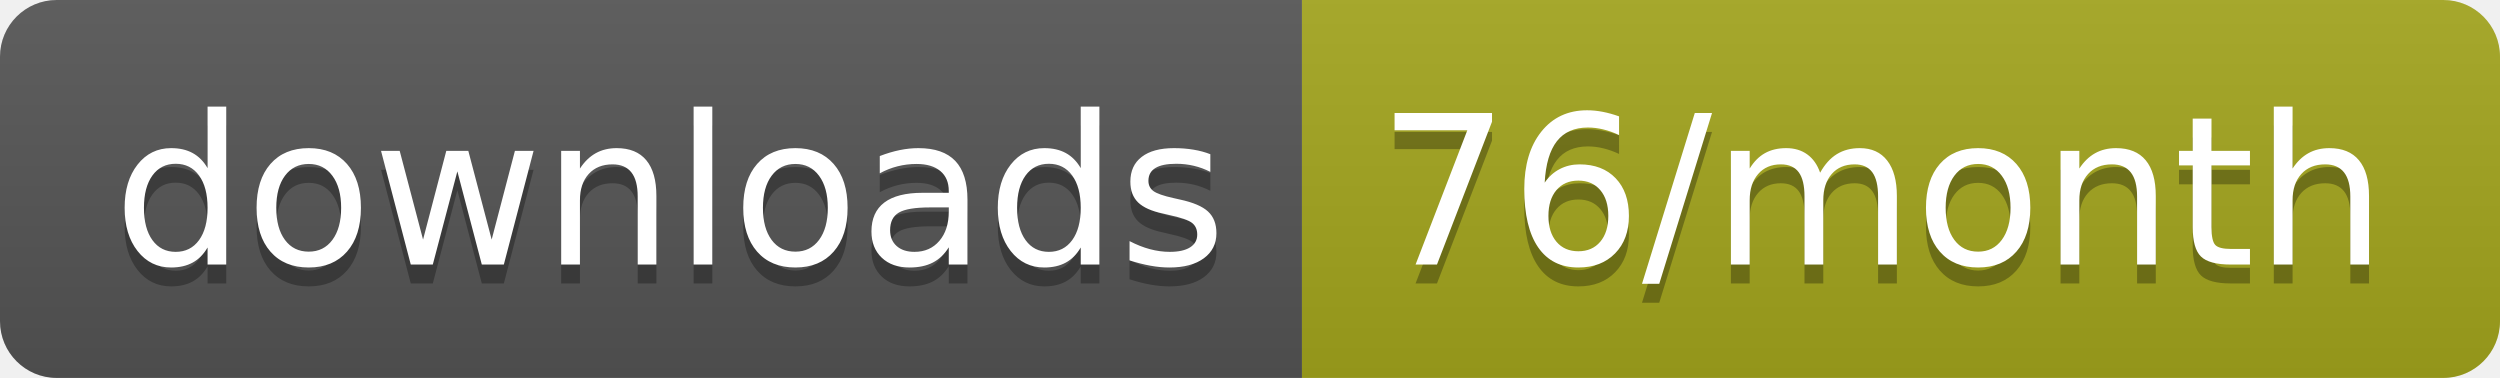
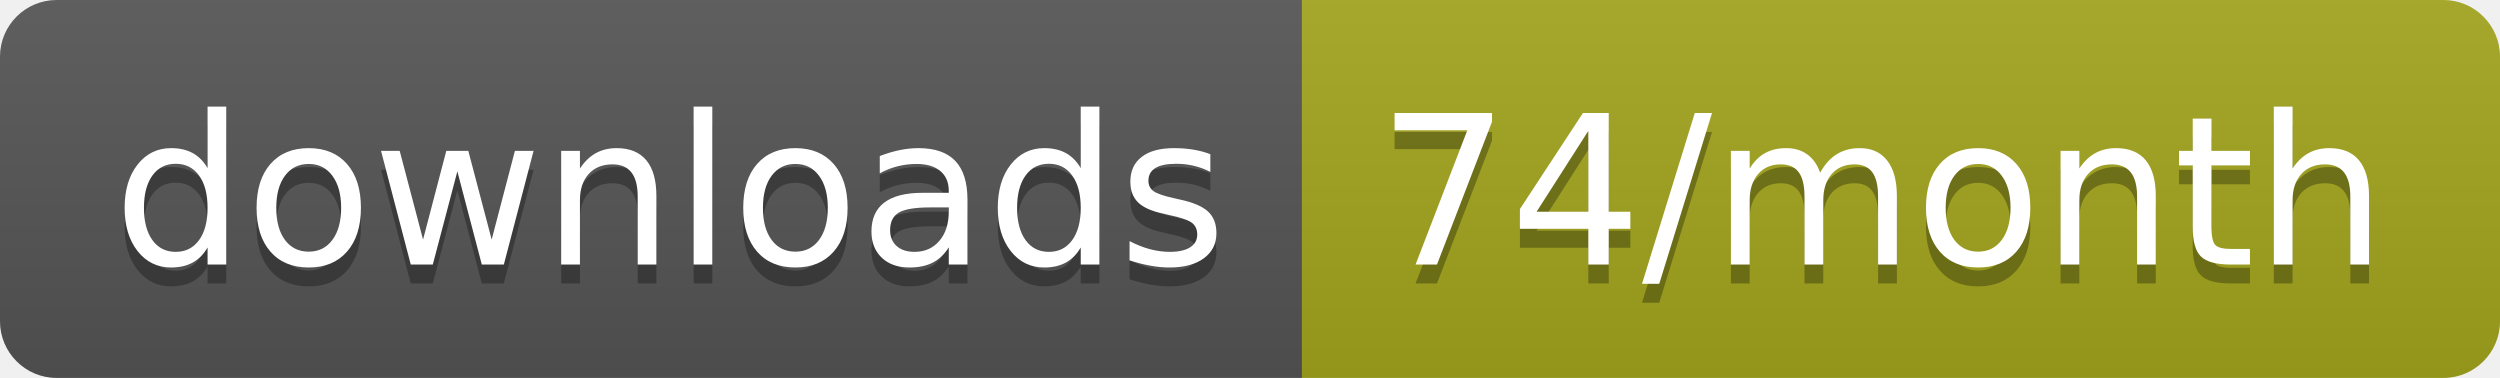
<svg xmlns="http://www.w3.org/2000/svg" width="132.3" height="20">
  <linearGradient id="smooth" x2="0" y2="100%">
    <stop offset="0" stop-color="#bbb" stop-opacity=".1" />
    <stop offset="1" stop-opacity=".1" />
  </linearGradient>
  <clipPath id="round">
    <rect width="132.3" height="20" rx="3" fill="#fff" />
  </clipPath>
  <g clip-path="url(#round)">
    <rect width="68.9" height="20" fill="#555" />
    <rect x="68.9" width="63.4" height="20" fill="#a4a61d" />
    <rect width="132.3" height="20" fill="url(#smooth)" />
  </g>
  <g fill="#fff" text-anchor="middle" font-family="DejaVu Sans,Verdana,Geneva,sans-serif" font-size="110">
    <text x="354.5" y="150" fill="#010101" fill-opacity=".3" transform="scale(0.1)" textLength="589.0" lengthAdjust="spacing">downloads</text>
    <text x="354.5" y="140" transform="scale(0.1)" textLength="589.0" lengthAdjust="spacing">downloads</text>
-     <text x="996" y="150" fill="#010101" fill-opacity=".3" transform="scale(0.1)" textLength="534.0" lengthAdjust="spacing">76/month</text>
-     <text x="996" y="140" transform="scale(0.1)" textLength="534.0" lengthAdjust="spacing">76/month</text>
+     <text x="996" y="150" fill="#010101" fill-opacity=".3" transform="scale(0.1)" textLength="534.0" lengthAdjust="spacing">74/month</text>
+     <text x="996" y="140" transform="scale(0.1)" textLength="534.0" lengthAdjust="spacing">74/month</text>
  </g>
</svg>
